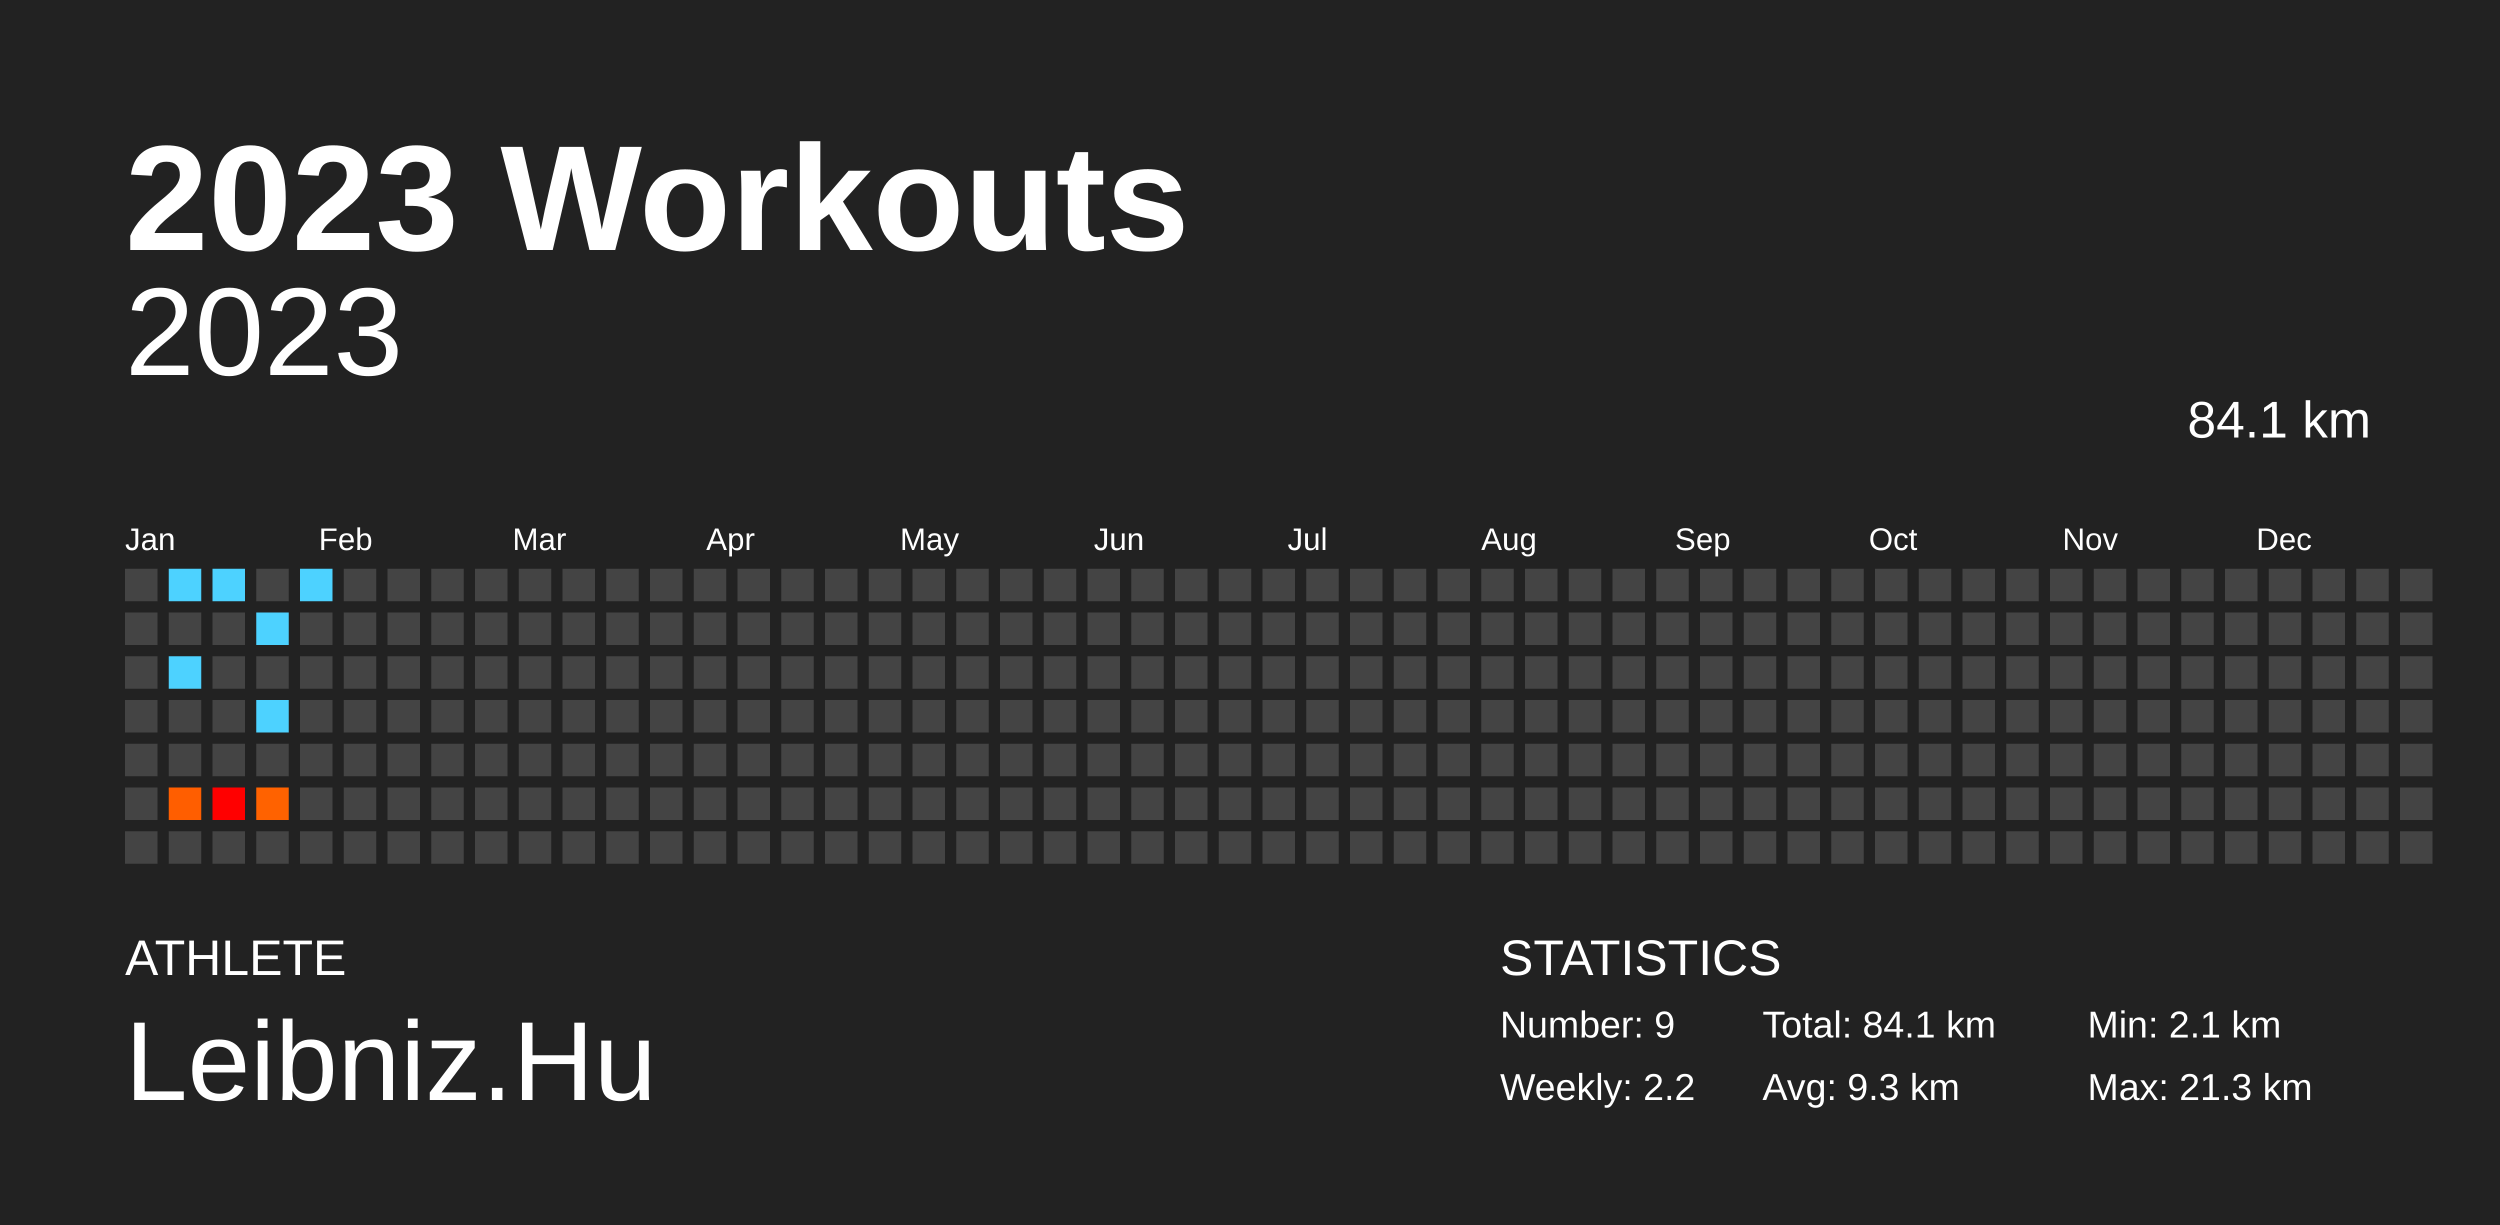
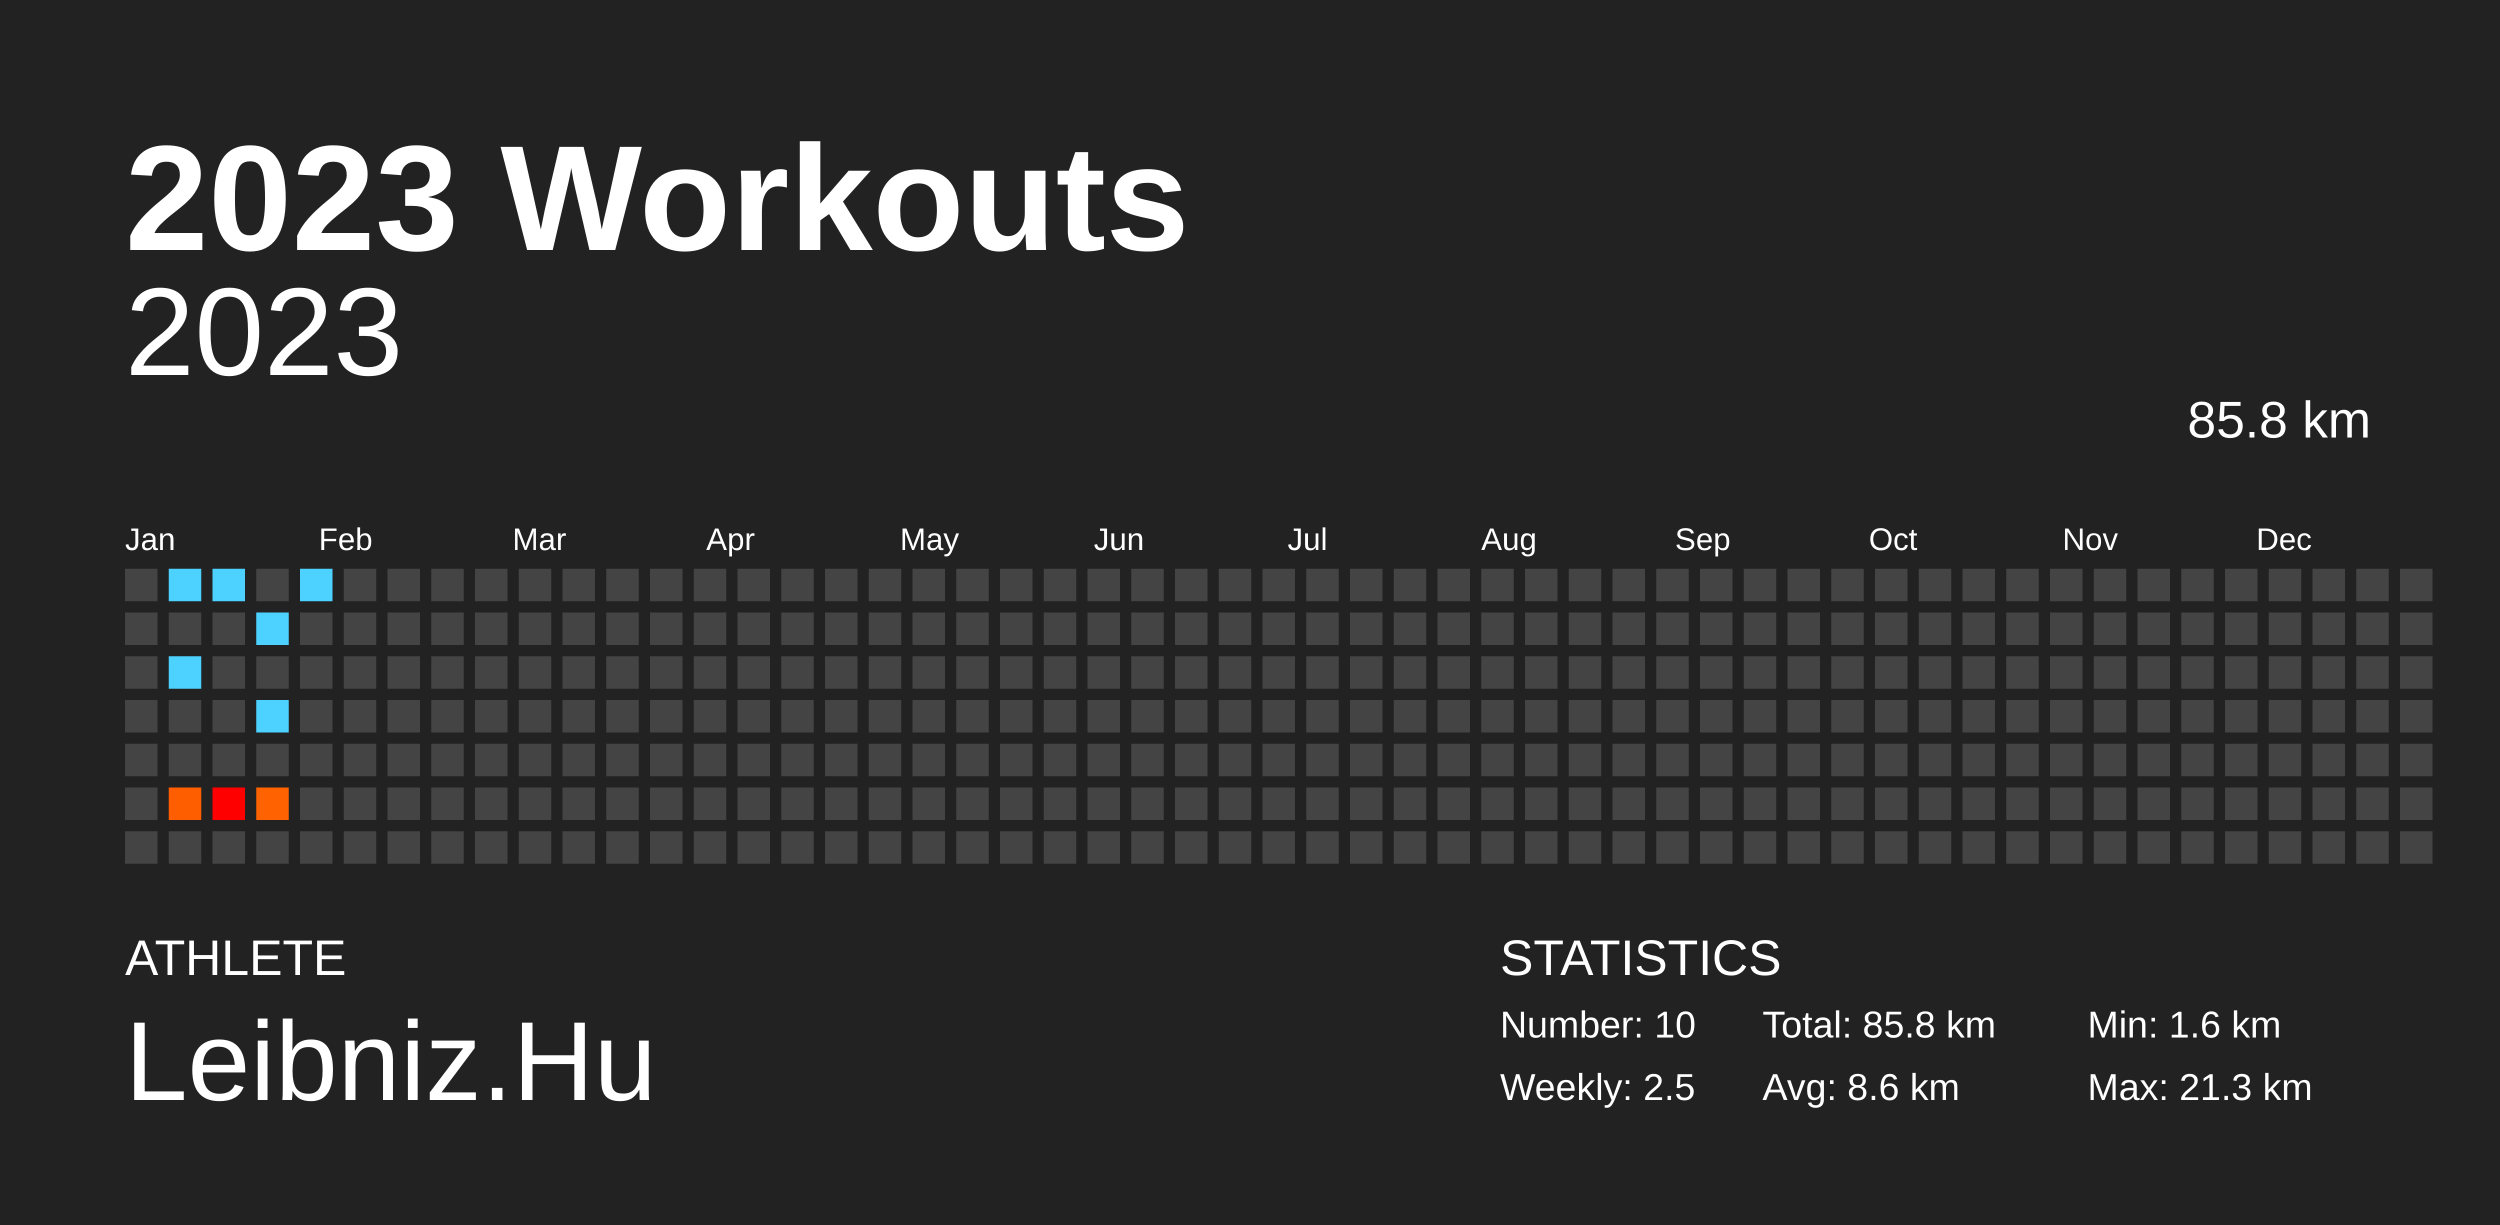
<svg xmlns="http://www.w3.org/2000/svg" baseProfile="full" height="98mm" version="1.1" viewBox="0,0,200,98" width="200mm">
  <defs />
  <rect fill="#222222" height="98" width="200" x="0" y="0" />
  <text fill="#FFFFFF" style="font-size:12px; font-family:Arial; font-weight:bold;" x="10" y="20">2023 Workouts</text>
  <text fill="#FFFFFF" style="font-size:4px; font-family:Arial" x="10" y="78">ATHLETE</text>
  <text fill="#FFFFFF" style="font-size:9px; font-family:Arial" x="10" y="88">Leibniz.Hu</text>
  <text fill="#FFFFFF" style="font-size:4px; font-family:Arial" x="120" y="78">STATISTICS</text>
-   <text fill="#FFFFFF" style="font-size:3px; font-family:Arial" x="120" y="83">Number: 9</text>
-   <text fill="#FFFFFF" style="font-size:3px; font-family:Arial" x="120" y="88">Weekly: 2.2</text>
-   <text fill="#FFFFFF" style="font-size:3px; font-family:Arial" x="141" y="83">Total: 84.1 km</text>
-   <text fill="#FFFFFF" style="font-size:3px; font-family:Arial" x="141" y="88">Avg: 9.3 km</text>
-   <text fill="#FFFFFF" style="font-size:3px; font-family:Arial" x="167" y="83">Min: 2.1 km</text>
+   <text fill="#FFFFFF" style="font-size:3px; font-family:Arial" x="120" y="83">Number: 10</text>
+   <text fill="#FFFFFF" style="font-size:3px; font-family:Arial" x="120" y="88">Weekly: 2.5</text>
+   <text fill="#FFFFFF" style="font-size:3px; font-family:Arial" x="141" y="83">Total: 85.8 km</text>
+   <text fill="#FFFFFF" style="font-size:3px; font-family:Arial" x="141" y="88">Avg: 8.6 km</text>
+   <text fill="#FFFFFF" style="font-size:3px; font-family:Arial" x="167" y="83">Min: 1.6 km</text>
  <text fill="#FFFFFF" style="font-size:3px; font-family:Arial" x="167" y="88">Max: 21.3 km</text>
  <text alignment-baseline="hanging" fill="#FFFFFF" style="font-size:10.0px; font-family:Arial;" x="10" y="30">2023</text>
-   <text alignment-baseline="hanging" fill="#FFFFFF" style="font-size:4.125px; font-family:Arial;" x="175" y="35">84.1 km</text>
+   <text alignment-baseline="hanging" fill="#FFFFFF" style="font-size:4.125px; font-family:Arial;" x="175" y="35">85.8 km</text>
  <text fill="#FFFFFF" style="font-size:2.5px; font-family:Arial" x="10.0" y="44">Jan</text>
  <text fill="#FFFFFF" style="font-size:2.5px; font-family:Arial" x="25.5" y="44">Feb</text>
  <text fill="#FFFFFF" style="font-size:2.5px; font-family:Arial" x="41.0" y="44">Mar</text>
  <text fill="#FFFFFF" style="font-size:2.5px; font-family:Arial" x="56.5" y="44">Apr</text>
  <text fill="#FFFFFF" style="font-size:2.5px; font-family:Arial" x="72.0" y="44">May</text>
  <text fill="#FFFFFF" style="font-size:2.5px; font-family:Arial" x="87.5" y="44">Jun</text>
  <text fill="#FFFFFF" style="font-size:2.5px; font-family:Arial" x="103.0" y="44">Jul</text>
  <text fill="#FFFFFF" style="font-size:2.5px; font-family:Arial" x="118.5" y="44">Aug</text>
  <text fill="#FFFFFF" style="font-size:2.5px; font-family:Arial" x="134.0" y="44">Sep</text>
  <text fill="#FFFFFF" style="font-size:2.5px; font-family:Arial" x="149.5" y="44">Oct</text>
  <text fill="#FFFFFF" style="font-size:2.5px; font-family:Arial" x="165.0" y="44">Nov</text>
  <text fill="#FFFFFF" style="font-size:2.5px; font-family:Arial" x="180.5" y="44">Dec</text>
  <rect fill="#444444" height="2.6" width="2.6" x="10.0" y="45.5" />
  <rect fill="#444444" height="2.6" width="2.6" x="10.0" y="49.0" />
  <rect fill="#444444" height="2.6" width="2.6" x="10.0" y="52.5" />
  <rect fill="#444444" height="2.6" width="2.6" x="10.0" y="56.0" />
  <rect fill="#444444" height="2.6" width="2.6" x="10.0" y="59.5" />
  <rect fill="#444444" height="2.6" width="2.6" x="10.0" y="63.0" />
  <rect fill="#444444" height="2.6" width="2.6" x="10.0" y="66.5" />
  <rect fill="#4dd2ff" height="2.6" width="2.6" x="13.5" y="45.5" />
  <rect fill="#444444" height="2.6" width="2.6" x="13.5" y="49.0" />
  <rect fill="#4dd2ff" height="2.6" width="2.6" x="13.5" y="52.5" />
  <rect fill="#444444" height="2.6" width="2.6" x="13.5" y="56.0" />
  <rect fill="#444444" height="2.6" width="2.6" x="13.5" y="59.5" />
  <rect fill="#ff5e00" height="2.6" width="2.6" x="13.5" y="63.0" />
  <rect fill="#444444" height="2.6" width="2.6" x="13.5" y="66.5" />
  <rect fill="#4dd2ff" height="2.6" width="2.6" x="17.0" y="45.5" />
  <rect fill="#444444" height="2.6" width="2.6" x="17.0" y="49.0" />
  <rect fill="#444444" height="2.6" width="2.6" x="17.0" y="52.5" />
  <rect fill="#444444" height="2.6" width="2.6" x="17.0" y="56.0" />
  <rect fill="#444444" height="2.6" width="2.6" x="17.0" y="59.5" />
  <rect fill="red" height="2.6" width="2.6" x="17.0" y="63.0" />
  <rect fill="#444444" height="2.6" width="2.6" x="17.0" y="66.5" />
  <rect fill="#444444" height="2.6" width="2.6" x="20.5" y="45.5" />
  <rect fill="#4dd2ff" height="2.6" width="2.6" x="20.5" y="49.0" />
  <rect fill="#444444" height="2.6" width="2.6" x="20.5" y="52.5" />
  <rect fill="#4dd2ff" height="2.6" width="2.6" x="20.5" y="56.0" />
  <rect fill="#444444" height="2.6" width="2.6" x="20.5" y="59.5" />
  <rect fill="#ff6200" height="2.6" width="2.6" x="20.5" y="63.0" />
  <rect fill="#444444" height="2.6" width="2.6" x="20.5" y="66.5" />
  <rect fill="#4dd2ff" height="2.6" width="2.6" x="24.0" y="45.5" />
  <rect fill="#444444" height="2.6" width="2.6" x="24.0" y="49.0" />
  <rect fill="#444444" height="2.6" width="2.6" x="24.0" y="52.5" />
  <rect fill="#444444" height="2.6" width="2.6" x="24.0" y="56.0" />
  <rect fill="#444444" height="2.6" width="2.6" x="24.0" y="59.5" />
  <rect fill="#444444" height="2.6" width="2.6" x="24.0" y="63.0" />
  <rect fill="#444444" height="2.6" width="2.6" x="24.0" y="66.5" />
  <rect fill="#444444" height="2.6" width="2.6" x="27.5" y="45.5" />
  <rect fill="#444444" height="2.6" width="2.6" x="27.5" y="49.0" />
  <rect fill="#444444" height="2.6" width="2.6" x="27.5" y="52.5" />
  <rect fill="#444444" height="2.6" width="2.6" x="27.5" y="56.0" />
  <rect fill="#444444" height="2.6" width="2.6" x="27.5" y="59.5" />
  <rect fill="#444444" height="2.6" width="2.6" x="27.5" y="63.0" />
  <rect fill="#444444" height="2.6" width="2.6" x="27.5" y="66.5" />
  <rect fill="#444444" height="2.6" width="2.6" x="31.0" y="45.5" />
  <rect fill="#444444" height="2.6" width="2.6" x="31.0" y="49.0" />
  <rect fill="#444444" height="2.6" width="2.6" x="31.0" y="52.5" />
  <rect fill="#444444" height="2.6" width="2.6" x="31.0" y="56.0" />
  <rect fill="#444444" height="2.6" width="2.6" x="31.0" y="59.5" />
  <rect fill="#444444" height="2.6" width="2.6" x="31.0" y="63.0" />
  <rect fill="#444444" height="2.6" width="2.6" x="31.0" y="66.5" />
  <rect fill="#444444" height="2.6" width="2.6" x="34.5" y="45.5" />
  <rect fill="#444444" height="2.6" width="2.6" x="34.5" y="49.0" />
  <rect fill="#444444" height="2.6" width="2.6" x="34.5" y="52.5" />
  <rect fill="#444444" height="2.6" width="2.6" x="34.5" y="56.0" />
  <rect fill="#444444" height="2.6" width="2.6" x="34.5" y="59.5" />
  <rect fill="#444444" height="2.6" width="2.6" x="34.5" y="63.0" />
  <rect fill="#444444" height="2.6" width="2.6" x="34.5" y="66.5" />
  <rect fill="#444444" height="2.6" width="2.6" x="38.0" y="45.5" />
  <rect fill="#444444" height="2.6" width="2.6" x="38.0" y="49.0" />
  <rect fill="#444444" height="2.6" width="2.6" x="38.0" y="52.5" />
  <rect fill="#444444" height="2.6" width="2.6" x="38.0" y="56.0" />
  <rect fill="#444444" height="2.6" width="2.6" x="38.0" y="59.5" />
  <rect fill="#444444" height="2.6" width="2.6" x="38.0" y="63.0" />
  <rect fill="#444444" height="2.6" width="2.6" x="38.0" y="66.5" />
  <rect fill="#444444" height="2.6" width="2.6" x="41.5" y="45.5" />
  <rect fill="#444444" height="2.6" width="2.6" x="41.5" y="49.0" />
  <rect fill="#444444" height="2.6" width="2.6" x="41.5" y="52.5" />
  <rect fill="#444444" height="2.6" width="2.6" x="41.5" y="56.0" />
  <rect fill="#444444" height="2.6" width="2.6" x="41.5" y="59.5" />
  <rect fill="#444444" height="2.6" width="2.6" x="41.5" y="63.0" />
  <rect fill="#444444" height="2.6" width="2.6" x="41.5" y="66.5" />
  <rect fill="#444444" height="2.6" width="2.6" x="45.0" y="45.5" />
  <rect fill="#444444" height="2.6" width="2.6" x="45.0" y="49.0" />
  <rect fill="#444444" height="2.6" width="2.6" x="45.0" y="52.5" />
  <rect fill="#444444" height="2.6" width="2.6" x="45.0" y="56.0" />
  <rect fill="#444444" height="2.6" width="2.6" x="45.0" y="59.5" />
  <rect fill="#444444" height="2.6" width="2.6" x="45.0" y="63.0" />
  <rect fill="#444444" height="2.6" width="2.6" x="45.0" y="66.5" />
  <rect fill="#444444" height="2.6" width="2.6" x="48.5" y="45.5" />
  <rect fill="#444444" height="2.6" width="2.6" x="48.5" y="49.0" />
  <rect fill="#444444" height="2.6" width="2.6" x="48.5" y="52.5" />
  <rect fill="#444444" height="2.6" width="2.6" x="48.5" y="56.0" />
  <rect fill="#444444" height="2.6" width="2.6" x="48.5" y="59.5" />
  <rect fill="#444444" height="2.6" width="2.6" x="48.5" y="63.0" />
  <rect fill="#444444" height="2.6" width="2.6" x="48.5" y="66.5" />
  <rect fill="#444444" height="2.6" width="2.6" x="52.0" y="45.5" />
  <rect fill="#444444" height="2.6" width="2.6" x="52.0" y="49.0" />
  <rect fill="#444444" height="2.6" width="2.6" x="52.0" y="52.5" />
  <rect fill="#444444" height="2.6" width="2.6" x="52.0" y="56.0" />
  <rect fill="#444444" height="2.6" width="2.6" x="52.0" y="59.5" />
  <rect fill="#444444" height="2.6" width="2.6" x="52.0" y="63.0" />
  <rect fill="#444444" height="2.6" width="2.6" x="52.0" y="66.5" />
  <rect fill="#444444" height="2.6" width="2.6" x="55.5" y="45.5" />
  <rect fill="#444444" height="2.6" width="2.6" x="55.5" y="49.0" />
  <rect fill="#444444" height="2.6" width="2.6" x="55.5" y="52.5" />
  <rect fill="#444444" height="2.6" width="2.6" x="55.5" y="56.0" />
  <rect fill="#444444" height="2.6" width="2.6" x="55.5" y="59.5" />
  <rect fill="#444444" height="2.6" width="2.6" x="55.5" y="63.0" />
  <rect fill="#444444" height="2.6" width="2.6" x="55.5" y="66.5" />
  <rect fill="#444444" height="2.6" width="2.6" x="59.0" y="45.5" />
  <rect fill="#444444" height="2.6" width="2.6" x="59.0" y="49.0" />
  <rect fill="#444444" height="2.6" width="2.6" x="59.0" y="52.5" />
  <rect fill="#444444" height="2.6" width="2.6" x="59.0" y="56.0" />
  <rect fill="#444444" height="2.6" width="2.6" x="59.0" y="59.5" />
  <rect fill="#444444" height="2.6" width="2.6" x="59.0" y="63.0" />
  <rect fill="#444444" height="2.6" width="2.6" x="59.0" y="66.5" />
  <rect fill="#444444" height="2.6" width="2.6" x="62.5" y="45.5" />
  <rect fill="#444444" height="2.6" width="2.6" x="62.5" y="49.0" />
  <rect fill="#444444" height="2.6" width="2.6" x="62.5" y="52.5" />
  <rect fill="#444444" height="2.6" width="2.6" x="62.5" y="56.0" />
  <rect fill="#444444" height="2.6" width="2.6" x="62.5" y="59.5" />
  <rect fill="#444444" height="2.6" width="2.6" x="62.5" y="63.0" />
  <rect fill="#444444" height="2.6" width="2.6" x="62.5" y="66.5" />
  <rect fill="#444444" height="2.6" width="2.6" x="66.0" y="45.5" />
  <rect fill="#444444" height="2.6" width="2.6" x="66.0" y="49.0" />
  <rect fill="#444444" height="2.6" width="2.6" x="66.0" y="52.5" />
  <rect fill="#444444" height="2.6" width="2.6" x="66.0" y="56.0" />
  <rect fill="#444444" height="2.6" width="2.6" x="66.0" y="59.5" />
  <rect fill="#444444" height="2.6" width="2.6" x="66.0" y="63.0" />
  <rect fill="#444444" height="2.6" width="2.6" x="66.0" y="66.5" />
  <rect fill="#444444" height="2.6" width="2.6" x="69.5" y="45.5" />
  <rect fill="#444444" height="2.6" width="2.6" x="69.5" y="49.0" />
  <rect fill="#444444" height="2.6" width="2.6" x="69.5" y="52.5" />
  <rect fill="#444444" height="2.6" width="2.6" x="69.5" y="56.0" />
  <rect fill="#444444" height="2.6" width="2.6" x="69.5" y="59.5" />
  <rect fill="#444444" height="2.6" width="2.6" x="69.5" y="63.0" />
  <rect fill="#444444" height="2.6" width="2.6" x="69.5" y="66.5" />
  <rect fill="#444444" height="2.6" width="2.6" x="73.0" y="45.5" />
  <rect fill="#444444" height="2.6" width="2.6" x="73.0" y="49.0" />
  <rect fill="#444444" height="2.6" width="2.6" x="73.0" y="52.5" />
  <rect fill="#444444" height="2.6" width="2.6" x="73.0" y="56.0" />
  <rect fill="#444444" height="2.6" width="2.6" x="73.0" y="59.5" />
  <rect fill="#444444" height="2.6" width="2.6" x="73.0" y="63.0" />
  <rect fill="#444444" height="2.6" width="2.6" x="73.0" y="66.5" />
  <rect fill="#444444" height="2.6" width="2.6" x="76.5" y="45.5" />
  <rect fill="#444444" height="2.6" width="2.6" x="76.5" y="49.0" />
  <rect fill="#444444" height="2.6" width="2.6" x="76.5" y="52.5" />
  <rect fill="#444444" height="2.6" width="2.6" x="76.5" y="56.0" />
  <rect fill="#444444" height="2.6" width="2.6" x="76.5" y="59.5" />
  <rect fill="#444444" height="2.6" width="2.6" x="76.5" y="63.0" />
  <rect fill="#444444" height="2.6" width="2.6" x="76.5" y="66.5" />
  <rect fill="#444444" height="2.6" width="2.6" x="80.0" y="45.5" />
  <rect fill="#444444" height="2.6" width="2.6" x="80.0" y="49.0" />
  <rect fill="#444444" height="2.6" width="2.6" x="80.0" y="52.5" />
  <rect fill="#444444" height="2.6" width="2.6" x="80.0" y="56.0" />
  <rect fill="#444444" height="2.6" width="2.6" x="80.0" y="59.5" />
  <rect fill="#444444" height="2.6" width="2.6" x="80.0" y="63.0" />
  <rect fill="#444444" height="2.6" width="2.6" x="80.0" y="66.5" />
  <rect fill="#444444" height="2.6" width="2.6" x="83.5" y="45.5" />
  <rect fill="#444444" height="2.6" width="2.6" x="83.5" y="49.0" />
  <rect fill="#444444" height="2.6" width="2.6" x="83.5" y="52.5" />
  <rect fill="#444444" height="2.6" width="2.6" x="83.5" y="56.0" />
  <rect fill="#444444" height="2.6" width="2.6" x="83.5" y="59.5" />
  <rect fill="#444444" height="2.6" width="2.6" x="83.5" y="63.0" />
  <rect fill="#444444" height="2.6" width="2.6" x="83.5" y="66.5" />
  <rect fill="#444444" height="2.6" width="2.6" x="87.0" y="45.5" />
  <rect fill="#444444" height="2.6" width="2.6" x="87.0" y="49.0" />
  <rect fill="#444444" height="2.6" width="2.6" x="87.0" y="52.5" />
  <rect fill="#444444" height="2.6" width="2.6" x="87.0" y="56.0" />
  <rect fill="#444444" height="2.6" width="2.6" x="87.0" y="59.5" />
  <rect fill="#444444" height="2.6" width="2.6" x="87.0" y="63.0" />
  <rect fill="#444444" height="2.6" width="2.6" x="87.0" y="66.5" />
  <rect fill="#444444" height="2.6" width="2.6" x="90.5" y="45.5" />
  <rect fill="#444444" height="2.6" width="2.6" x="90.5" y="49.0" />
  <rect fill="#444444" height="2.6" width="2.6" x="90.5" y="52.5" />
  <rect fill="#444444" height="2.6" width="2.6" x="90.5" y="56.0" />
  <rect fill="#444444" height="2.6" width="2.6" x="90.5" y="59.5" />
  <rect fill="#444444" height="2.6" width="2.6" x="90.5" y="63.0" />
  <rect fill="#444444" height="2.6" width="2.6" x="90.5" y="66.5" />
  <rect fill="#444444" height="2.6" width="2.6" x="94.0" y="45.5" />
  <rect fill="#444444" height="2.6" width="2.6" x="94.0" y="49.0" />
  <rect fill="#444444" height="2.6" width="2.6" x="94.0" y="52.5" />
  <rect fill="#444444" height="2.6" width="2.6" x="94.0" y="56.0" />
  <rect fill="#444444" height="2.6" width="2.6" x="94.0" y="59.5" />
  <rect fill="#444444" height="2.6" width="2.6" x="94.0" y="63.0" />
  <rect fill="#444444" height="2.6" width="2.6" x="94.0" y="66.5" />
  <rect fill="#444444" height="2.6" width="2.6" x="97.5" y="45.5" />
  <rect fill="#444444" height="2.6" width="2.6" x="97.5" y="49.0" />
  <rect fill="#444444" height="2.6" width="2.6" x="97.5" y="52.5" />
  <rect fill="#444444" height="2.6" width="2.6" x="97.5" y="56.0" />
  <rect fill="#444444" height="2.6" width="2.6" x="97.5" y="59.5" />
  <rect fill="#444444" height="2.6" width="2.6" x="97.5" y="63.0" />
  <rect fill="#444444" height="2.6" width="2.6" x="97.5" y="66.5" />
  <rect fill="#444444" height="2.6" width="2.6" x="101.0" y="45.5" />
  <rect fill="#444444" height="2.6" width="2.6" x="101.0" y="49.0" />
  <rect fill="#444444" height="2.6" width="2.6" x="101.0" y="52.5" />
  <rect fill="#444444" height="2.6" width="2.6" x="101.0" y="56.0" />
  <rect fill="#444444" height="2.6" width="2.6" x="101.0" y="59.5" />
  <rect fill="#444444" height="2.6" width="2.6" x="101.0" y="63.0" />
  <rect fill="#444444" height="2.6" width="2.6" x="101.0" y="66.5" />
  <rect fill="#444444" height="2.6" width="2.6" x="104.5" y="45.5" />
  <rect fill="#444444" height="2.6" width="2.6" x="104.5" y="49.0" />
  <rect fill="#444444" height="2.6" width="2.6" x="104.5" y="52.5" />
  <rect fill="#444444" height="2.6" width="2.6" x="104.5" y="56.0" />
  <rect fill="#444444" height="2.6" width="2.6" x="104.5" y="59.5" />
  <rect fill="#444444" height="2.6" width="2.6" x="104.5" y="63.0" />
  <rect fill="#444444" height="2.6" width="2.6" x="104.5" y="66.5" />
  <rect fill="#444444" height="2.6" width="2.6" x="108.0" y="45.5" />
  <rect fill="#444444" height="2.6" width="2.6" x="108.0" y="49.0" />
  <rect fill="#444444" height="2.6" width="2.6" x="108.0" y="52.5" />
  <rect fill="#444444" height="2.6" width="2.6" x="108.0" y="56.0" />
  <rect fill="#444444" height="2.6" width="2.6" x="108.0" y="59.5" />
  <rect fill="#444444" height="2.6" width="2.6" x="108.0" y="63.0" />
  <rect fill="#444444" height="2.6" width="2.6" x="108.0" y="66.5" />
  <rect fill="#444444" height="2.6" width="2.6" x="111.5" y="45.5" />
  <rect fill="#444444" height="2.6" width="2.6" x="111.5" y="49.0" />
  <rect fill="#444444" height="2.6" width="2.6" x="111.5" y="52.5" />
  <rect fill="#444444" height="2.6" width="2.6" x="111.5" y="56.0" />
  <rect fill="#444444" height="2.6" width="2.6" x="111.5" y="59.5" />
  <rect fill="#444444" height="2.6" width="2.6" x="111.5" y="63.0" />
  <rect fill="#444444" height="2.6" width="2.6" x="111.5" y="66.5" />
  <rect fill="#444444" height="2.6" width="2.6" x="115.0" y="45.5" />
  <rect fill="#444444" height="2.6" width="2.6" x="115.0" y="49.0" />
  <rect fill="#444444" height="2.6" width="2.6" x="115.0" y="52.5" />
  <rect fill="#444444" height="2.6" width="2.6" x="115.0" y="56.0" />
  <rect fill="#444444" height="2.6" width="2.6" x="115.0" y="59.5" />
  <rect fill="#444444" height="2.6" width="2.6" x="115.0" y="63.0" />
  <rect fill="#444444" height="2.6" width="2.6" x="115.0" y="66.5" />
  <rect fill="#444444" height="2.6" width="2.6" x="118.5" y="45.5" />
  <rect fill="#444444" height="2.6" width="2.6" x="118.5" y="49.0" />
  <rect fill="#444444" height="2.6" width="2.6" x="118.5" y="52.5" />
  <rect fill="#444444" height="2.6" width="2.6" x="118.5" y="56.0" />
  <rect fill="#444444" height="2.6" width="2.6" x="118.5" y="59.5" />
  <rect fill="#444444" height="2.6" width="2.6" x="118.5" y="63.0" />
  <rect fill="#444444" height="2.6" width="2.6" x="118.5" y="66.5" />
  <rect fill="#444444" height="2.6" width="2.6" x="122.0" y="45.5" />
  <rect fill="#444444" height="2.6" width="2.6" x="122.0" y="49.0" />
  <rect fill="#444444" height="2.6" width="2.6" x="122.0" y="52.5" />
  <rect fill="#444444" height="2.6" width="2.6" x="122.0" y="56.0" />
  <rect fill="#444444" height="2.6" width="2.6" x="122.0" y="59.5" />
  <rect fill="#444444" height="2.6" width="2.6" x="122.0" y="63.0" />
  <rect fill="#444444" height="2.6" width="2.6" x="122.0" y="66.5" />
  <rect fill="#444444" height="2.6" width="2.6" x="125.5" y="45.5" />
  <rect fill="#444444" height="2.6" width="2.6" x="125.5" y="49.0" />
  <rect fill="#444444" height="2.6" width="2.6" x="125.5" y="52.5" />
  <rect fill="#444444" height="2.6" width="2.6" x="125.5" y="56.0" />
  <rect fill="#444444" height="2.6" width="2.6" x="125.5" y="59.5" />
  <rect fill="#444444" height="2.6" width="2.6" x="125.5" y="63.0" />
  <rect fill="#444444" height="2.6" width="2.6" x="125.5" y="66.5" />
  <rect fill="#444444" height="2.6" width="2.6" x="129.0" y="45.5" />
  <rect fill="#444444" height="2.6" width="2.6" x="129.0" y="49.0" />
  <rect fill="#444444" height="2.6" width="2.6" x="129.0" y="52.5" />
  <rect fill="#444444" height="2.6" width="2.6" x="129.0" y="56.0" />
  <rect fill="#444444" height="2.6" width="2.6" x="129.0" y="59.5" />
  <rect fill="#444444" height="2.6" width="2.6" x="129.0" y="63.0" />
  <rect fill="#444444" height="2.6" width="2.6" x="129.0" y="66.5" />
  <rect fill="#444444" height="2.6" width="2.6" x="132.5" y="45.5" />
  <rect fill="#444444" height="2.6" width="2.6" x="132.5" y="49.0" />
  <rect fill="#444444" height="2.6" width="2.6" x="132.5" y="52.5" />
  <rect fill="#444444" height="2.6" width="2.6" x="132.5" y="56.0" />
  <rect fill="#444444" height="2.6" width="2.6" x="132.5" y="59.5" />
  <rect fill="#444444" height="2.6" width="2.6" x="132.5" y="63.0" />
  <rect fill="#444444" height="2.6" width="2.6" x="132.5" y="66.5" />
  <rect fill="#444444" height="2.6" width="2.6" x="136.0" y="45.5" />
  <rect fill="#444444" height="2.6" width="2.6" x="136.0" y="49.0" />
  <rect fill="#444444" height="2.6" width="2.6" x="136.0" y="52.5" />
  <rect fill="#444444" height="2.6" width="2.6" x="136.0" y="56.0" />
  <rect fill="#444444" height="2.6" width="2.6" x="136.0" y="59.5" />
  <rect fill="#444444" height="2.6" width="2.6" x="136.0" y="63.0" />
  <rect fill="#444444" height="2.6" width="2.6" x="136.0" y="66.5" />
  <rect fill="#444444" height="2.6" width="2.6" x="139.5" y="45.5" />
  <rect fill="#444444" height="2.6" width="2.6" x="139.5" y="49.0" />
  <rect fill="#444444" height="2.6" width="2.6" x="139.5" y="52.5" />
  <rect fill="#444444" height="2.6" width="2.6" x="139.5" y="56.0" />
  <rect fill="#444444" height="2.6" width="2.6" x="139.5" y="59.5" />
  <rect fill="#444444" height="2.6" width="2.6" x="139.5" y="63.0" />
  <rect fill="#444444" height="2.6" width="2.6" x="139.5" y="66.5" />
  <rect fill="#444444" height="2.6" width="2.6" x="143.0" y="45.5" />
  <rect fill="#444444" height="2.6" width="2.6" x="143.0" y="49.0" />
  <rect fill="#444444" height="2.6" width="2.6" x="143.0" y="52.5" />
  <rect fill="#444444" height="2.6" width="2.6" x="143.0" y="56.0" />
  <rect fill="#444444" height="2.6" width="2.6" x="143.0" y="59.5" />
  <rect fill="#444444" height="2.6" width="2.6" x="143.0" y="63.0" />
  <rect fill="#444444" height="2.6" width="2.6" x="143.0" y="66.5" />
  <rect fill="#444444" height="2.6" width="2.6" x="146.5" y="45.5" />
  <rect fill="#444444" height="2.6" width="2.6" x="146.5" y="49.0" />
  <rect fill="#444444" height="2.6" width="2.6" x="146.5" y="52.5" />
  <rect fill="#444444" height="2.6" width="2.6" x="146.5" y="56.0" />
  <rect fill="#444444" height="2.6" width="2.6" x="146.5" y="59.5" />
  <rect fill="#444444" height="2.6" width="2.6" x="146.5" y="63.0" />
  <rect fill="#444444" height="2.6" width="2.6" x="146.5" y="66.5" />
  <rect fill="#444444" height="2.6" width="2.6" x="150.0" y="45.5" />
  <rect fill="#444444" height="2.6" width="2.6" x="150.0" y="49.0" />
  <rect fill="#444444" height="2.6" width="2.6" x="150.0" y="52.5" />
  <rect fill="#444444" height="2.6" width="2.6" x="150.0" y="56.0" />
  <rect fill="#444444" height="2.6" width="2.6" x="150.0" y="59.5" />
  <rect fill="#444444" height="2.6" width="2.6" x="150.0" y="63.0" />
  <rect fill="#444444" height="2.6" width="2.6" x="150.0" y="66.5" />
  <rect fill="#444444" height="2.6" width="2.6" x="153.5" y="45.5" />
  <rect fill="#444444" height="2.6" width="2.6" x="153.5" y="49.0" />
  <rect fill="#444444" height="2.6" width="2.6" x="153.5" y="52.5" />
  <rect fill="#444444" height="2.6" width="2.6" x="153.5" y="56.0" />
  <rect fill="#444444" height="2.6" width="2.6" x="153.5" y="59.5" />
  <rect fill="#444444" height="2.6" width="2.6" x="153.5" y="63.0" />
  <rect fill="#444444" height="2.6" width="2.6" x="153.5" y="66.5" />
  <rect fill="#444444" height="2.6" width="2.6" x="157.0" y="45.5" />
  <rect fill="#444444" height="2.6" width="2.6" x="157.0" y="49.0" />
  <rect fill="#444444" height="2.6" width="2.6" x="157.0" y="52.5" />
  <rect fill="#444444" height="2.6" width="2.6" x="157.0" y="56.0" />
  <rect fill="#444444" height="2.6" width="2.6" x="157.0" y="59.5" />
  <rect fill="#444444" height="2.6" width="2.6" x="157.0" y="63.0" />
  <rect fill="#444444" height="2.6" width="2.6" x="157.0" y="66.5" />
  <rect fill="#444444" height="2.6" width="2.6" x="160.5" y="45.5" />
  <rect fill="#444444" height="2.6" width="2.6" x="160.5" y="49.0" />
  <rect fill="#444444" height="2.6" width="2.6" x="160.5" y="52.5" />
  <rect fill="#444444" height="2.6" width="2.6" x="160.5" y="56.0" />
  <rect fill="#444444" height="2.6" width="2.6" x="160.5" y="59.5" />
  <rect fill="#444444" height="2.6" width="2.6" x="160.5" y="63.0" />
  <rect fill="#444444" height="2.6" width="2.6" x="160.5" y="66.5" />
  <rect fill="#444444" height="2.6" width="2.6" x="164.0" y="45.5" />
  <rect fill="#444444" height="2.6" width="2.6" x="164.0" y="49.0" />
  <rect fill="#444444" height="2.6" width="2.6" x="164.0" y="52.5" />
  <rect fill="#444444" height="2.6" width="2.6" x="164.0" y="56.0" />
  <rect fill="#444444" height="2.6" width="2.6" x="164.0" y="59.5" />
  <rect fill="#444444" height="2.6" width="2.6" x="164.0" y="63.0" />
  <rect fill="#444444" height="2.6" width="2.6" x="164.0" y="66.5" />
  <rect fill="#444444" height="2.6" width="2.6" x="167.5" y="45.5" />
  <rect fill="#444444" height="2.6" width="2.6" x="167.5" y="49.0" />
  <rect fill="#444444" height="2.6" width="2.6" x="167.5" y="52.5" />
  <rect fill="#444444" height="2.6" width="2.6" x="167.5" y="56.0" />
  <rect fill="#444444" height="2.6" width="2.6" x="167.5" y="59.5" />
  <rect fill="#444444" height="2.6" width="2.6" x="167.5" y="63.0" />
  <rect fill="#444444" height="2.6" width="2.6" x="167.5" y="66.5" />
  <rect fill="#444444" height="2.6" width="2.6" x="171.0" y="45.5" />
  <rect fill="#444444" height="2.6" width="2.6" x="171.0" y="49.0" />
  <rect fill="#444444" height="2.6" width="2.6" x="171.0" y="52.5" />
  <rect fill="#444444" height="2.6" width="2.6" x="171.0" y="56.0" />
  <rect fill="#444444" height="2.6" width="2.6" x="171.0" y="59.5" />
  <rect fill="#444444" height="2.6" width="2.6" x="171.0" y="63.0" />
  <rect fill="#444444" height="2.6" width="2.6" x="171.0" y="66.5" />
  <rect fill="#444444" height="2.6" width="2.6" x="174.5" y="45.5" />
  <rect fill="#444444" height="2.6" width="2.6" x="174.5" y="49.0" />
  <rect fill="#444444" height="2.6" width="2.6" x="174.5" y="52.5" />
  <rect fill="#444444" height="2.6" width="2.6" x="174.5" y="56.0" />
  <rect fill="#444444" height="2.6" width="2.6" x="174.5" y="59.5" />
  <rect fill="#444444" height="2.6" width="2.6" x="174.5" y="63.0" />
  <rect fill="#444444" height="2.6" width="2.6" x="174.5" y="66.5" />
  <rect fill="#444444" height="2.6" width="2.6" x="178.0" y="45.5" />
  <rect fill="#444444" height="2.6" width="2.6" x="178.0" y="49.0" />
  <rect fill="#444444" height="2.6" width="2.6" x="178.0" y="52.5" />
  <rect fill="#444444" height="2.6" width="2.6" x="178.0" y="56.0" />
  <rect fill="#444444" height="2.6" width="2.6" x="178.0" y="59.5" />
  <rect fill="#444444" height="2.6" width="2.6" x="178.0" y="63.0" />
  <rect fill="#444444" height="2.6" width="2.6" x="178.0" y="66.5" />
  <rect fill="#444444" height="2.6" width="2.6" x="181.5" y="45.5" />
  <rect fill="#444444" height="2.6" width="2.6" x="181.5" y="49.0" />
  <rect fill="#444444" height="2.6" width="2.6" x="181.5" y="52.5" />
  <rect fill="#444444" height="2.6" width="2.6" x="181.5" y="56.0" />
  <rect fill="#444444" height="2.6" width="2.6" x="181.5" y="59.5" />
  <rect fill="#444444" height="2.6" width="2.6" x="181.5" y="63.0" />
  <rect fill="#444444" height="2.6" width="2.6" x="181.5" y="66.5" />
  <rect fill="#444444" height="2.6" width="2.6" x="185.0" y="45.5" />
  <rect fill="#444444" height="2.6" width="2.6" x="185.0" y="49.0" />
  <rect fill="#444444" height="2.6" width="2.6" x="185.0" y="52.5" />
  <rect fill="#444444" height="2.6" width="2.6" x="185.0" y="56.0" />
  <rect fill="#444444" height="2.6" width="2.6" x="185.0" y="59.5" />
  <rect fill="#444444" height="2.6" width="2.6" x="185.0" y="63.0" />
  <rect fill="#444444" height="2.6" width="2.6" x="185.0" y="66.5" />
  <rect fill="#444444" height="2.6" width="2.6" x="188.5" y="45.5" />
  <rect fill="#444444" height="2.6" width="2.6" x="188.5" y="49.0" />
  <rect fill="#444444" height="2.6" width="2.6" x="188.5" y="52.5" />
  <rect fill="#444444" height="2.6" width="2.6" x="188.5" y="56.0" />
  <rect fill="#444444" height="2.6" width="2.6" x="188.5" y="59.5" />
  <rect fill="#444444" height="2.6" width="2.6" x="188.5" y="63.0" />
  <rect fill="#444444" height="2.6" width="2.6" x="188.5" y="66.5" />
  <rect fill="#444444" height="2.6" width="2.6" x="192.0" y="45.5" />
  <rect fill="#444444" height="2.6" width="2.6" x="192.0" y="49.0" />
  <rect fill="#444444" height="2.6" width="2.6" x="192.0" y="52.5" />
  <rect fill="#444444" height="2.6" width="2.6" x="192.0" y="56.0" />
  <rect fill="#444444" height="2.6" width="2.6" x="192.0" y="59.5" />
  <rect fill="#444444" height="2.6" width="2.6" x="192.0" y="63.0" />
  <rect fill="#444444" height="2.6" width="2.6" x="192.0" y="66.5" />
</svg>
